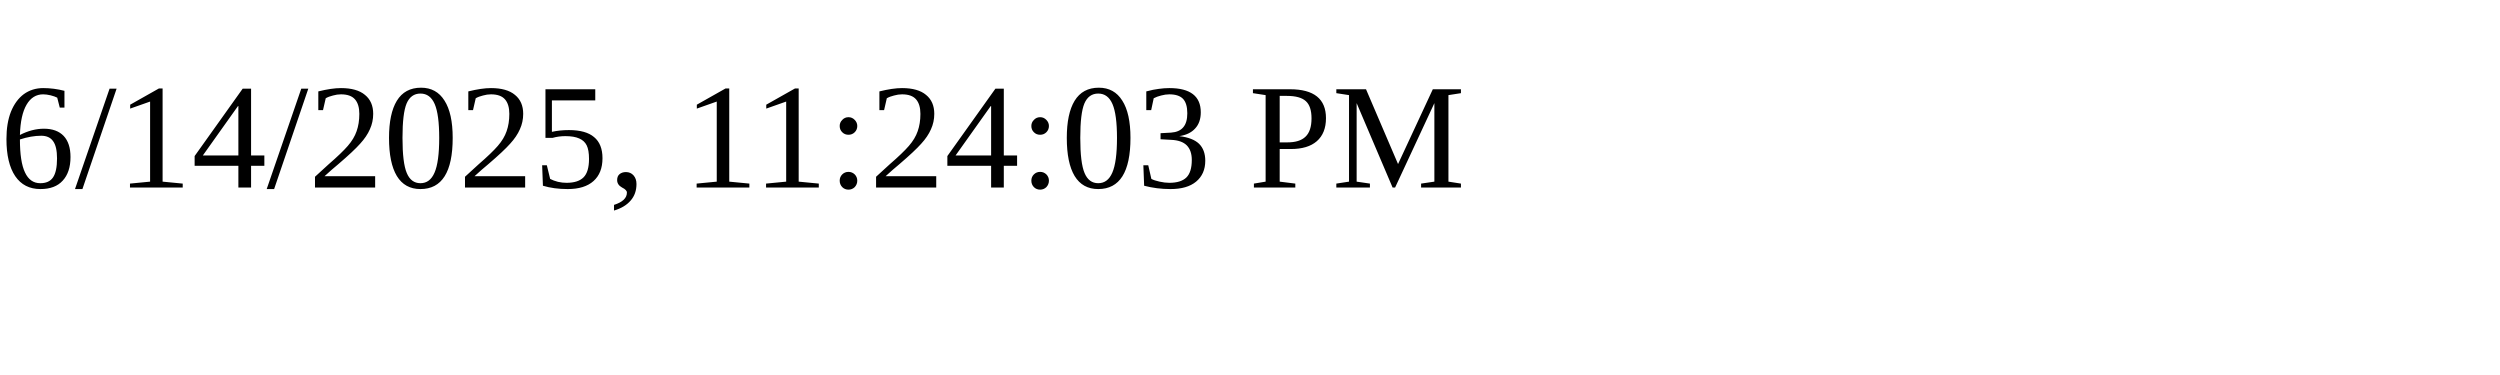
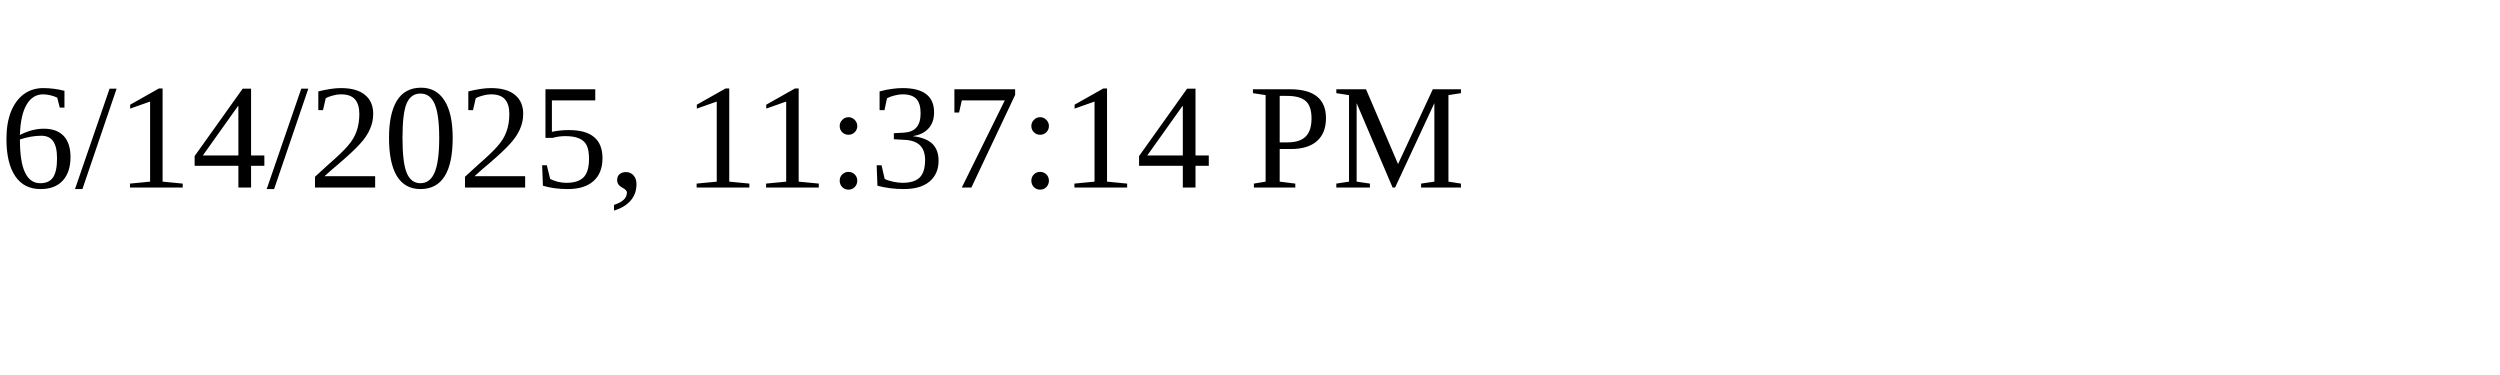
<svg xmlns="http://www.w3.org/2000/svg" height="30" width="200">
-   <text x="0" y="15">6/14/2025, 11:24:03 PM</text>
+   <text x="0" y="15">6/14/2025, 11:37:14 PM</text>
</svg>
